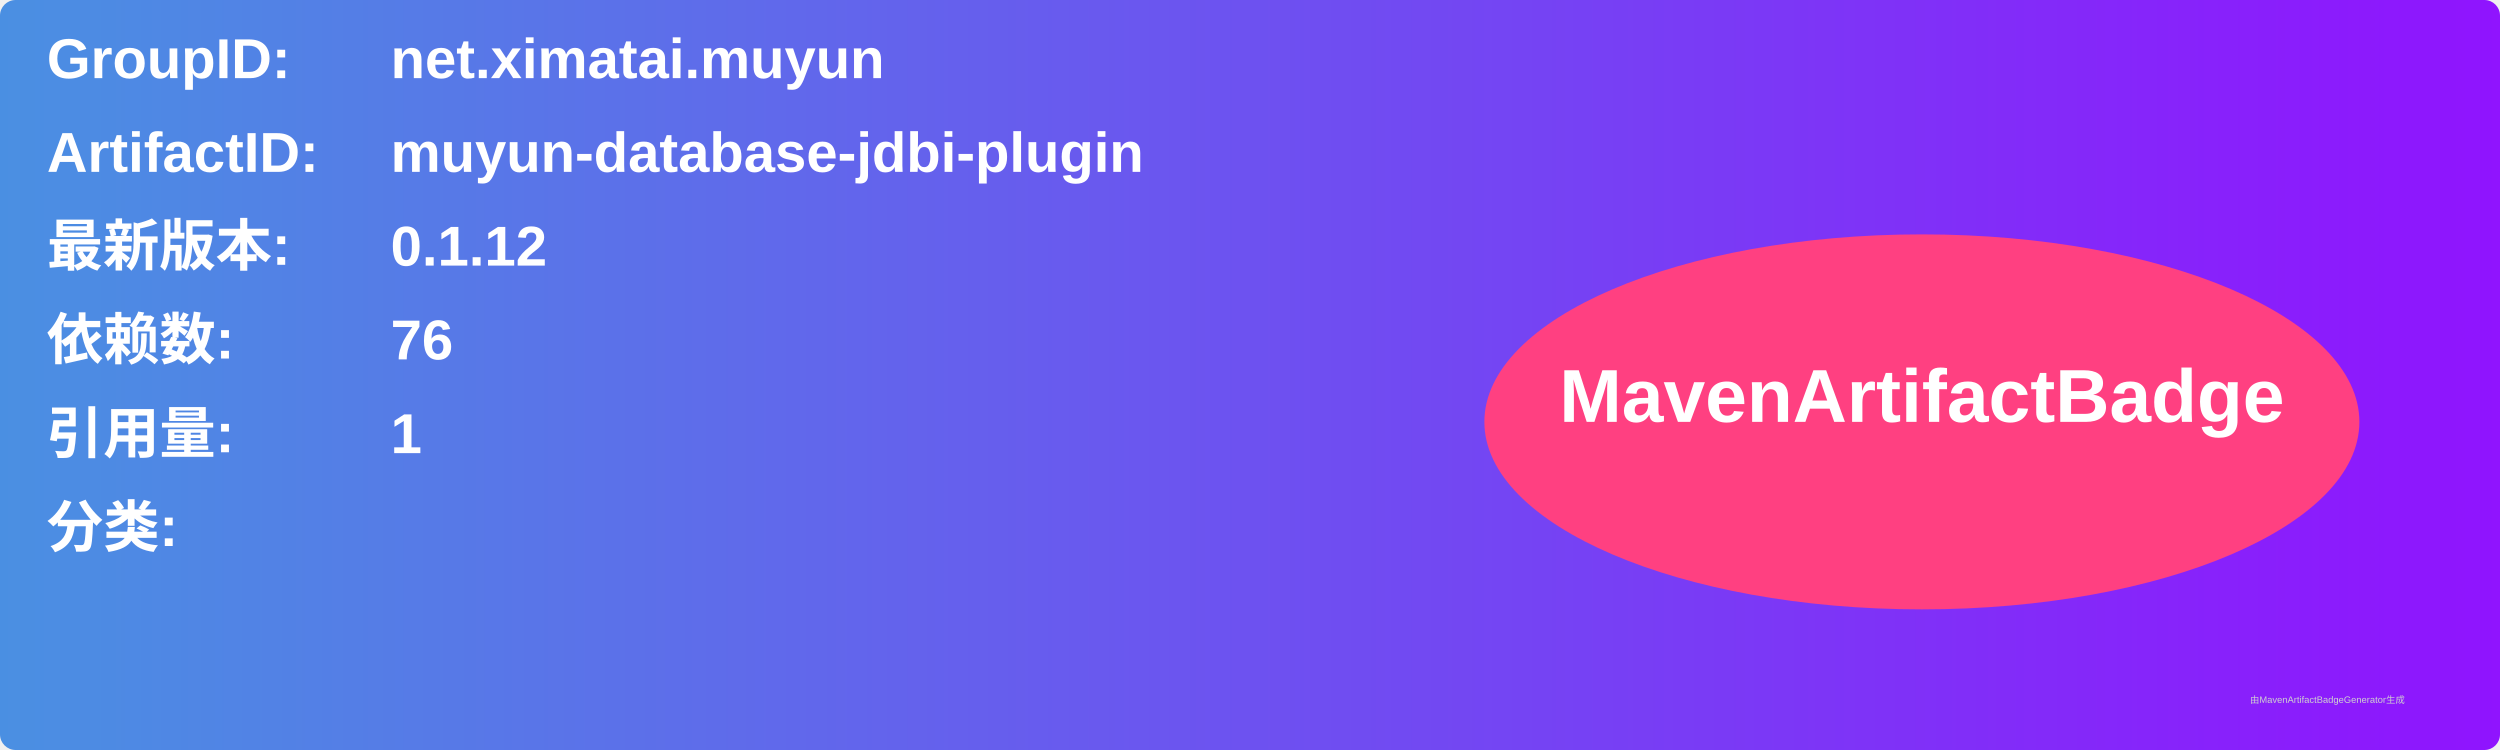
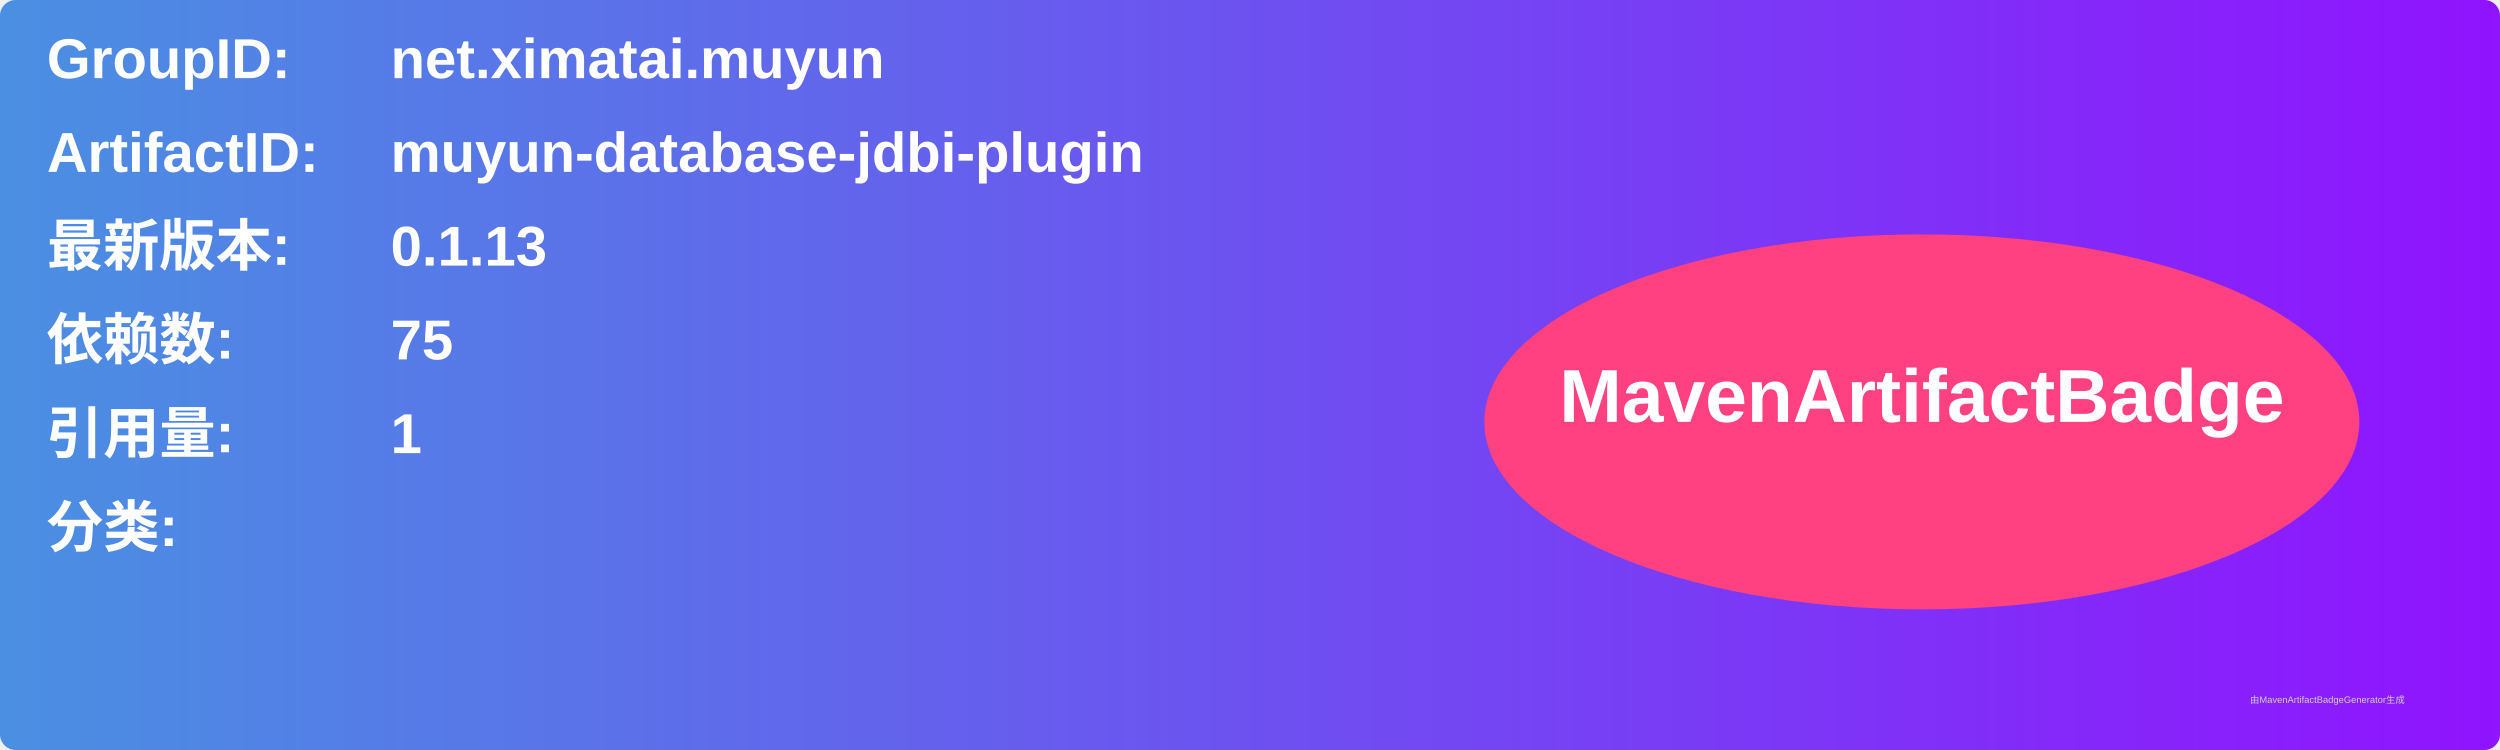
<svg xmlns="http://www.w3.org/2000/svg" width="800" height="240" viewBox="0 0 800 240">
  <linearGradient id="grad" x1="0%" y1="0%" x2="100%" y2="0%">
    <stop offset="0%" stop-color="#4a90e2" />
    <stop offset="100%" stop-color="#9013fe" />
  </linearGradient>
  <rect width="100%" height="100%" rx="5" ry="5" fill="url(#grad)" />
  <g transform="translate(15, 15)">
    <text x="0" y="10" font-family="Arial" font-size="18" fill="white" font-weight="bold" width="260">GroupID:</text>
    <text x="110" y="10" font-family="Arial" font-size="18" fill="white" font-weight="bold" width="460">net.ximatai.muyun</text>
    <text x="0" y="40" font-family="Arial" font-size="18" fill="white" font-weight="bold" width="260">ArtifactID:</text>
    <text x="110" y="40" font-family="Arial" font-size="18" fill="white" font-weight="bold" width="460">muyun-database-jdbi-plugin</text>
    <text x="0" y="70" font-family="Arial" font-size="18" fill="white" font-weight="bold">最新版本:</text>
    <text x="110" y="70" font-family="Arial" font-size="18" fill="white" font-weight="bold">
-       <tspan font-weight="bold">0.1.12</tspan>
+       <tspan font-weight="bold">0.1.13</tspan>
    </text>
    <text x="0" y="100" font-family="Arial" font-size="18" fill="white" font-weight="bold">依赖数: </text>
    <text x="110" y="100" font-family="Arial" font-size="18" fill="white">
-       <tspan font-weight="bold">76</tspan>
+       <tspan font-weight="bold">75</tspan>
    </text>
    <text x="0" y="130" font-family="Arial" font-size="18" fill="white" font-weight="bold">引用量: </text>
    <text x="110" y="130" font-family="Arial" font-size="18" fill="white">
      <tspan font-weight="bold">1</tspan>
    </text>
    <text x="0" y="160" font-family="Arial" font-size="18" fill="white" font-weight="bold">分类:</text>
    <text x="10" y="190" font-family="Arial" font-size="10" fill="white">
      <tspan font-weight="bold" />
    </text>
    <ellipse cx="600" cy="120" rx="140" ry="60" fill="#ff4081" />
    <text x="600" y="120" text-anchor="middle" font-family="Arial" font-size="24" fill="white" font-weight="bold">MavenArtifactBadge</text>
  </g>
  <text x="720" y="225" font-family="Arial" font-size="3" fill="#d0d0d0">由MavenArtifactBadgeGenerator生成</text>
</svg>
